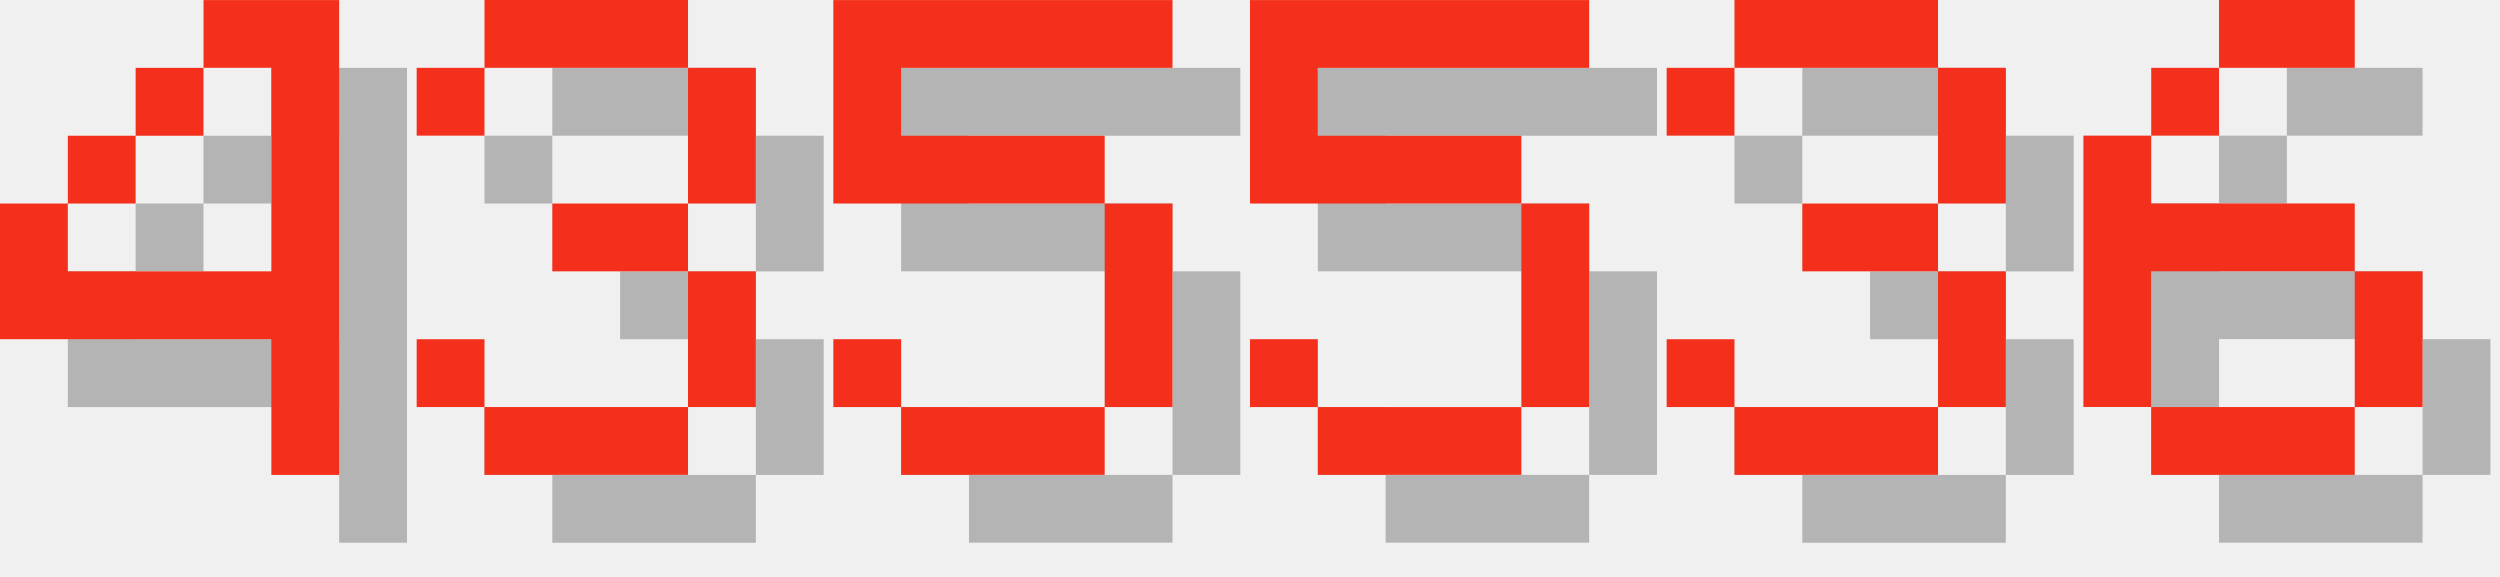
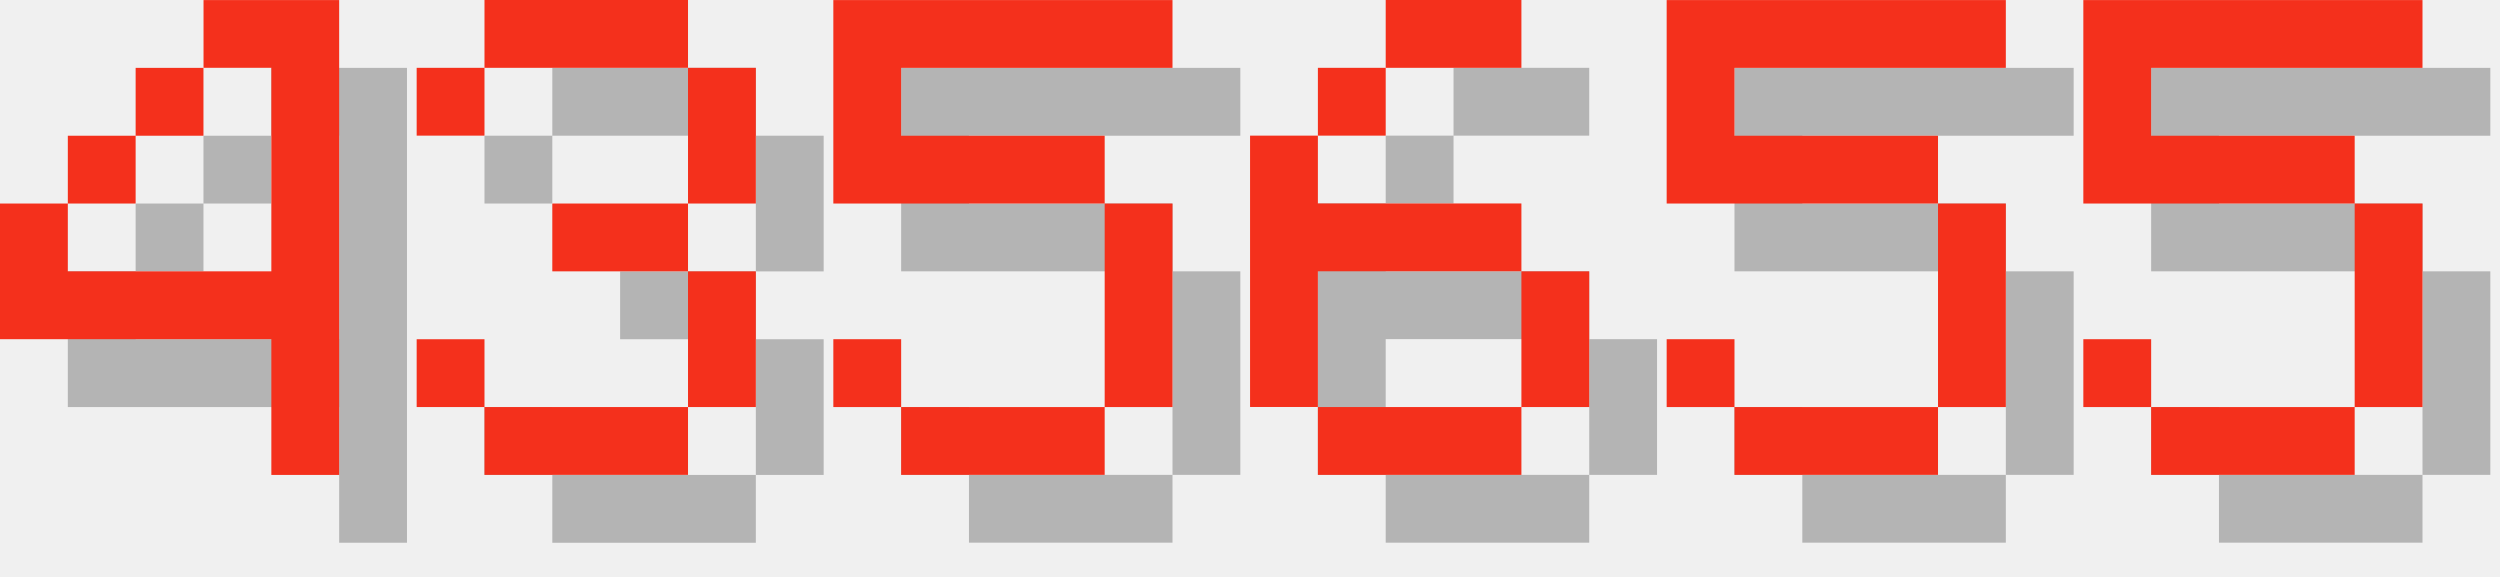
<svg xmlns="http://www.w3.org/2000/svg" version="1.1" width="156.0" height="36">
  <style>
        .text-foreground {
            fill: #F4301C;
        }
        .text-shadow {
            fill: #000000;
            fill-opacity: 0.25;
        }
    </style>
  <g class="digit" id="digit_4" transform="translate(0.0, 0), scale(4)">
    <path id="digit_4_shadow" class="text-shadow" d="m4.233 1.058v1.058h1.058v3.175h-3.175v-1.058h-1.058v2.117h4.233v2.117h1.058v-7.408h-2.117zm-2.117 3.175h1.058v-1.058h-1.058v1.058zm1.058-1.058h1.058v-1.058h-1.058v1.058z" fill-opacity=".5" style="paint-order:stroke fill markers" />
    <path id="digit_4_fg" class="text-foreground" d="m3.175 0v1.058h1.058v3.175h-3.175v-1.058h-1.058v2.117h4.233v2.117h1.058v-7.408h-2.117zm-2.117 3.175h1.058v-1.058h-1.058v1.058zm1.058-1.058h1.058v-1.058h-1.058v1.058z" fill="#fff" style="paint-order:stroke fill markers" />
  </g>
  <g class="digit" id="digit_3" transform="translate(26.0, 0), scale(4)">
    <path id="digit_3_shadow" class="text-shadow" d="m1.058 2.117v1.058h1.058v-1.058h3.175v2.117h-2.117v1.058h2.117v2.117h-3.175v-1.058h-1.058v1.058h1.058v1.058h3.175v-1.058h1.058v-2.117h-1.058v-1.058h1.058v-2.117h-1.058v-1.058h-3.175v1.058h-1.058z" fill-opacity=".5" style="paint-order:stroke fill markers" />
    <path id="digit_3_fg" class="text-foreground" d="m0 1.058v1.058h1.058v-1.058h3.175v2.117h-2.117v1.058h2.117v2.117h-3.175v-1.058h-1.058v1.058h1.058v1.058h3.175v-1.058h1.058v-2.117h-1.058v-1.058h1.058v-2.117h-1.058v-1.058h-3.175v1.058h-1.058z" fill="#fff" style="paint-order:stroke fill markers" />
  </g>
  <g class="digit" id="digit_5" transform="translate(52.0, 0), scale(4)">
    <path id="digit_5_shadow" class="text-shadow" d="m1.058 1.058v3.175h4.233v3.175h-3.175v-1.058h-1.058v1.058h1.058v1.058h3.175v-1.058h1.058v-3.175h-1.058v-1.058h-3.175v-1.058h4.233v-1.058h-5.292z" fill-opacity=".5" style="paint-order:stroke fill markers" />
    <path id="digit_5_fg" class="text-foreground" d="m0 0v3.175h4.233v3.175h-3.175v-1.058h-1.058v1.058h1.058v1.058h3.175v-1.058h1.058v-3.175h-1.058v-1.058h-3.175v-1.058h4.233v-1.058h-5.292z" fill="#fff" style="paint-order:stroke fill markers" />
  </g>
-   <g class="digit" id="digit_5" transform="translate(78.0, 0), scale(4)">
+   <g class="digit" id="digit_6" transform="translate(78.0, 0), scale(4)">
+     <path id="digit_6_shadow" class="text-shadow" d="m3.175 1.058v1.058h2.117v-1.058h-2.117zm0 1.058h-1.058v1.058h1.058v-1.058zm-1.058 1.058h-1.058v4.233h1.058v-2.117h3.175v-1.058h-3.175v-1.058zm3.175 2.117v2.117h1.058v-2.117h-1.058zm0 2.117h-3.175v1.058h3.175v-1.058z" fill-opacity=".5" style="paint-order:stroke fill markers" />
+     <path id="digit_6_fg" class="text-foreground" d="m2.117 0v1.058h2.117v-1.058h-2.117zm0 1.058h-1.058v1.058h1.058v-1.058zm-1.058 1.058h-1.058v4.233h1.058v-2.117h3.175v-1.058h-3.175v-1.058zm3.175 2.117v2.117h1.058v-2.117h-1.058zm0 2.117h-3.175v1.058h3.175v-1.058z" fill="#fff" style="paint-order:stroke fill markers" />
+   </g>
+   <g class="digit" id="digit_5" transform="translate(104.0, 0), scale(4)">
    <path id="digit_5_shadow" class="text-shadow" d="m1.058 1.058v3.175h4.233v3.175h-3.175v-1.058h-1.058v1.058h1.058v1.058h3.175v-1.058h1.058v-3.175h-1.058v-1.058h-3.175v-1.058h4.233v-1.058h-5.292z" fill-opacity=".5" style="paint-order:stroke fill markers" />
    <path id="digit_5_fg" class="text-foreground" d="m0 0v3.175h4.233v3.175h-3.175v-1.058h-1.058v1.058h1.058v1.058h3.175v-1.058h1.058v-3.175h-1.058v-1.058h-3.175v-1.058h4.233v-1.058h-5.292z" fill="#fff" style="paint-order:stroke fill markers" />
  </g>
-   <g class="digit" id="digit_3" transform="translate(104.0, 0), scale(4)">
-     <path id="digit_3_shadow" class="text-shadow" d="m1.058 2.117v1.058h1.058v-1.058h3.175v2.117h-2.117v1.058h2.117v2.117h-3.175v-1.058h-1.058v1.058h1.058v1.058h3.175v-1.058h1.058v-2.117h-1.058v-1.058h1.058v-2.117h-1.058v-1.058h-3.175v1.058h-1.058z" fill-opacity=".5" style="paint-order:stroke fill markers" />
-     <path id="digit_3_fg" class="text-foreground" d="m0 1.058v1.058h1.058v-1.058h3.175v2.117h-2.117v1.058h2.117v2.117h-3.175v-1.058h-1.058v1.058h1.058v1.058h3.175v-1.058h1.058v-2.117h-1.058v-1.058h1.058v-2.117h-1.058v-1.058h-3.175v1.058h-1.058z" fill="#fff" style="paint-order:stroke fill markers" />
-   </g>
-   <g class="digit" id="digit_6" transform="translate(130.0, 0), scale(4)">
-     <path id="digit_6_shadow" class="text-shadow" d="m3.175 1.058v1.058h2.117v-1.058h-2.117zm0 1.058h-1.058v1.058h1.058v-1.058zm-1.058 1.058h-1.058v4.233h1.058v-2.117h3.175v-1.058h-3.175v-1.058zm3.175 2.117v2.117h1.058v-2.117h-1.058zm0 2.117h-3.175v1.058h3.175v-1.058z" fill-opacity=".5" style="paint-order:stroke fill markers" />
-     <path id="digit_6_fg" class="text-foreground" d="m2.117 0v1.058h2.117v-1.058h-2.117zm0 1.058h-1.058v1.058h1.058v-1.058zm-1.058 1.058h-1.058v4.233h1.058v-2.117h3.175v-1.058h-3.175v-1.058zm3.175 2.117v2.117h1.058v-2.117h-1.058zm0 2.117h-3.175v1.058h3.175v-1.058z" fill="#fff" style="paint-order:stroke fill markers" />
+   <g class="digit" id="digit_5" transform="translate(130.0, 0), scale(4)">
+     <path id="digit_5_shadow" class="text-shadow" d="m1.058 1.058v3.175h4.233v3.175h-3.175v-1.058h-1.058v1.058h1.058v1.058h3.175v-1.058h1.058v-3.175h-1.058v-1.058h-3.175v-1.058h4.233v-1.058h-5.292z" fill-opacity=".5" style="paint-order:stroke fill markers" />
+     <path id="digit_5_fg" class="text-foreground" d="m0 0v3.175h4.233v3.175h-3.175v-1.058h-1.058v1.058h1.058v1.058h3.175v-1.058h1.058v-3.175h-1.058v-1.058h-3.175v-1.058h4.233v-1.058h-5.292z" fill="#fff" style="paint-order:stroke fill markers" />
  </g>
</svg>
